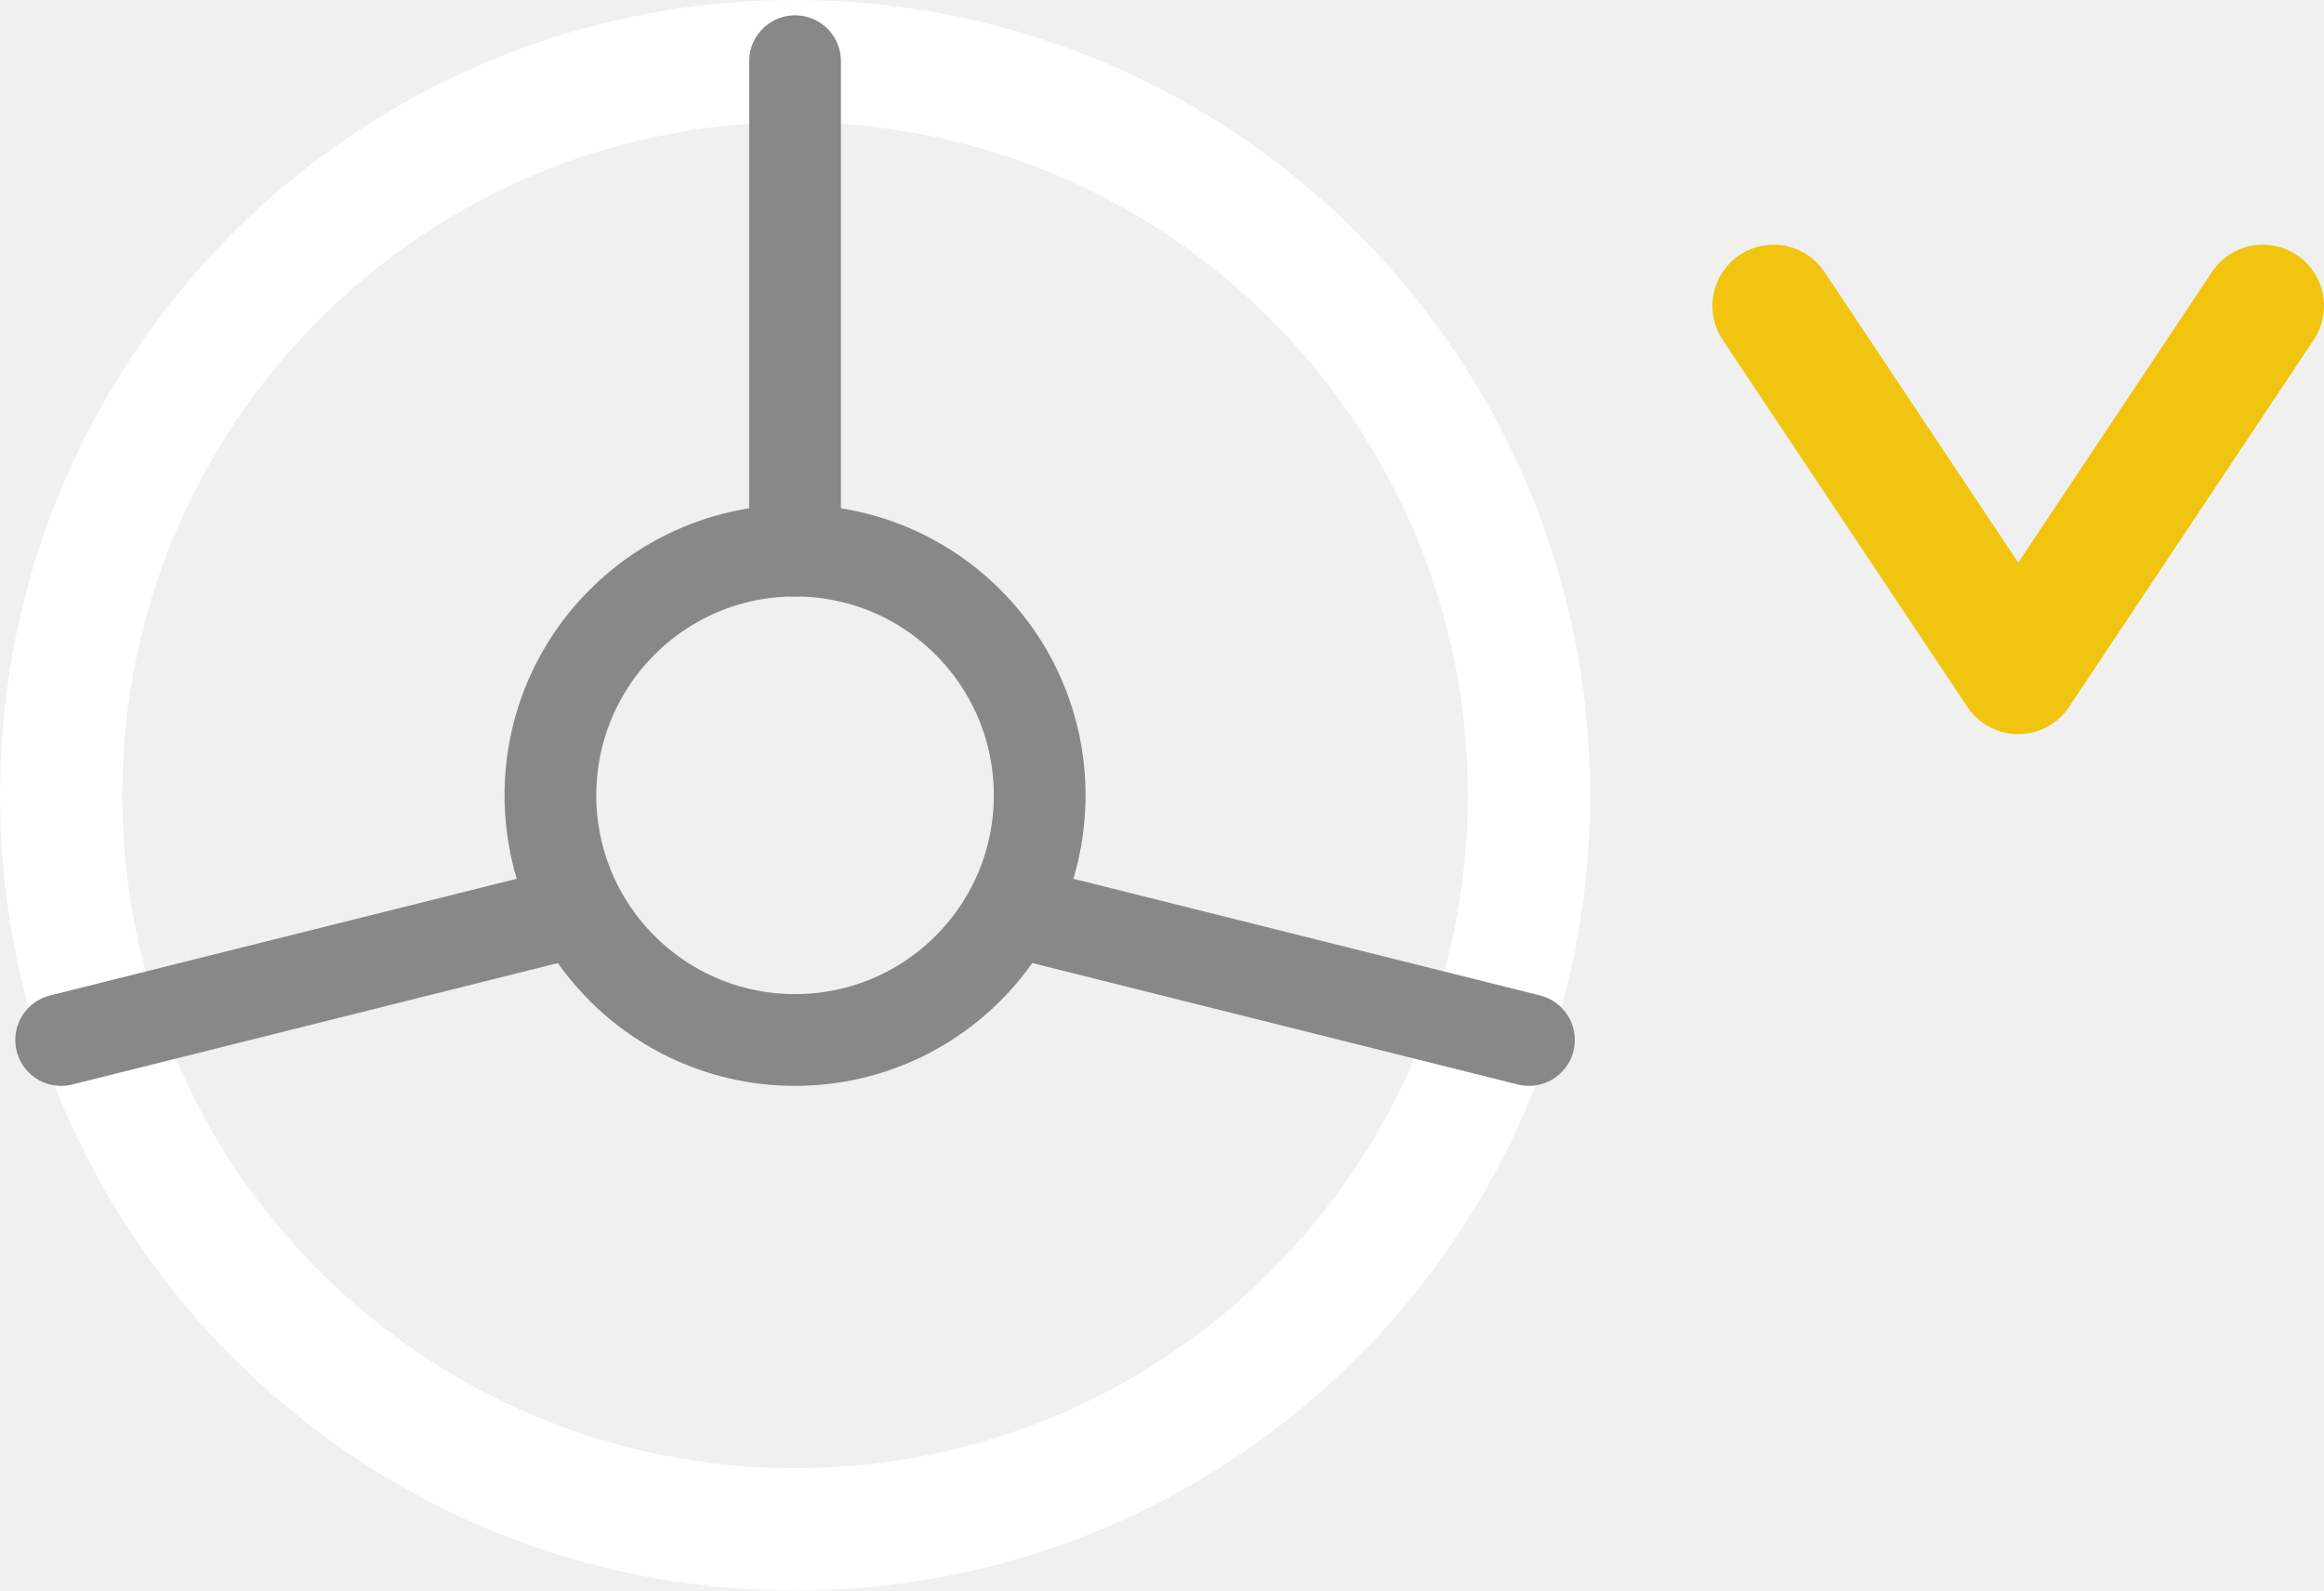
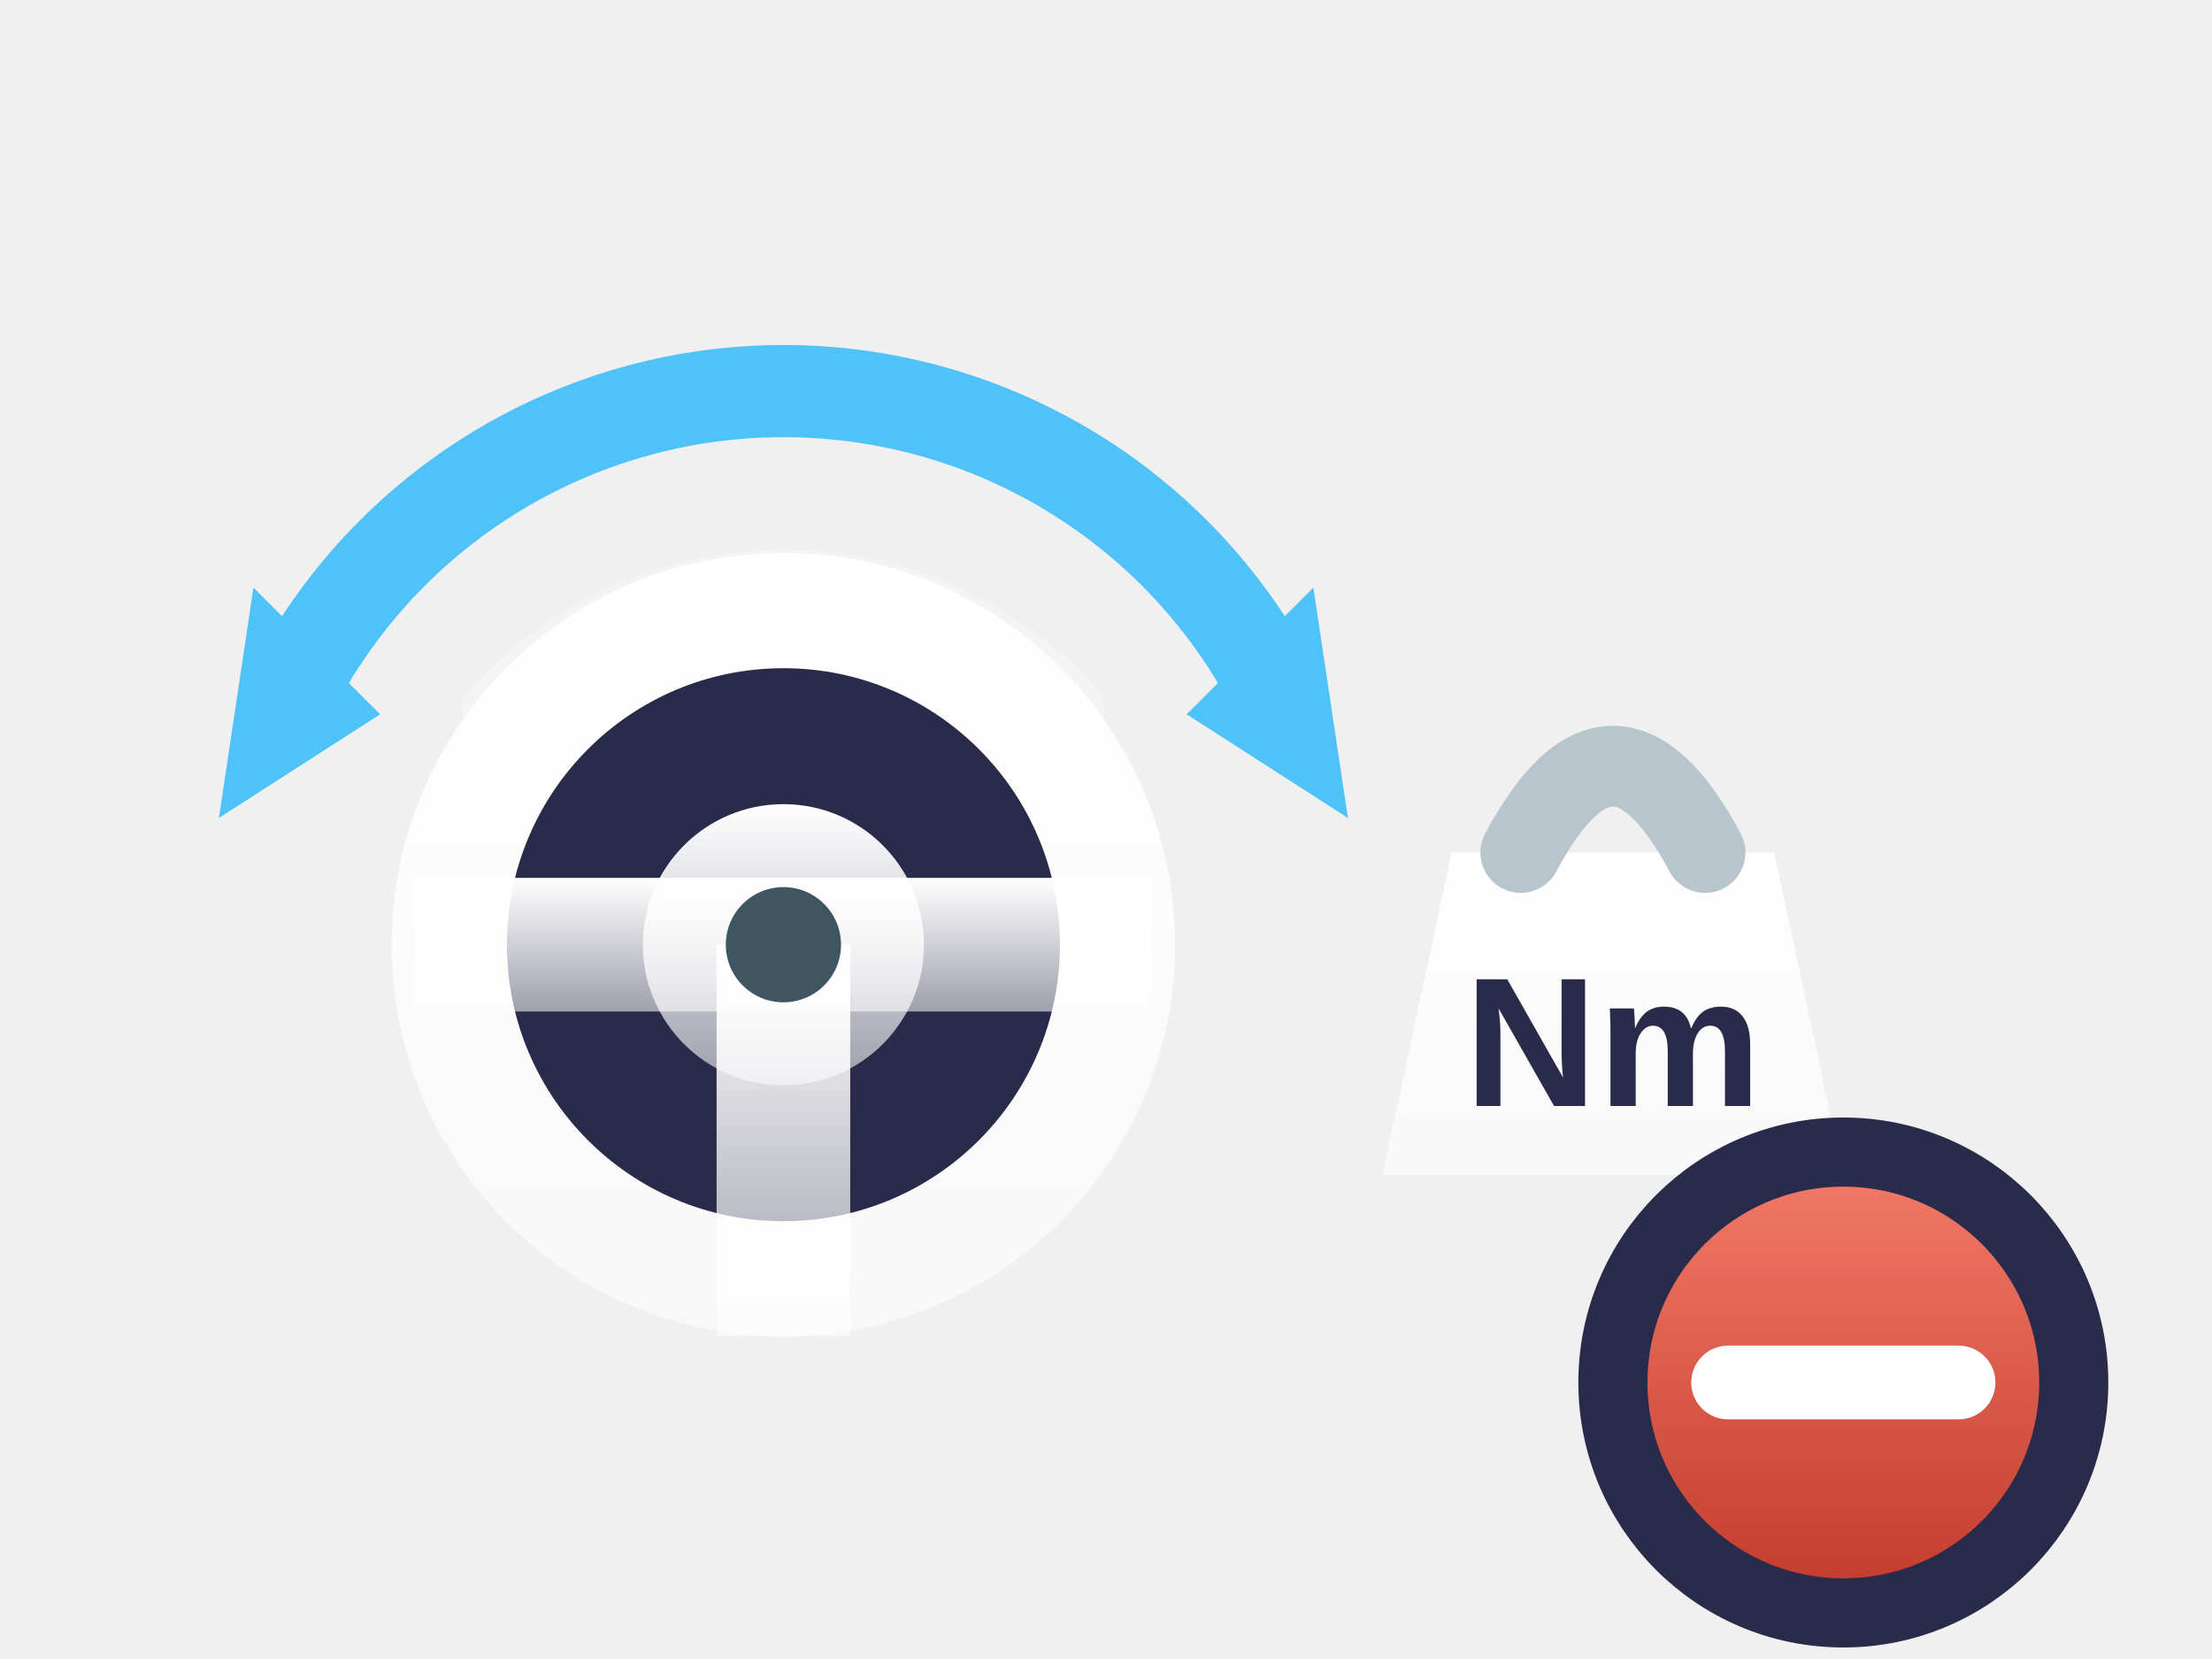
- <svg xmlns="http://www.w3.org/2000/svg" viewBox="0 0 76 52" stroke-width="0.5" stroke="#fff" fill="#fff">
-   <circle cx="26" cy="26" r="24" fill="none" stroke="#ffffff" stroke-width="4" />
-   <circle cx="26" cy="26" r="8" fill="none" stroke="#888888" stroke-width="3" />
-   <line x1="26" y1="18" x2="26" y2="2" stroke="#888888" stroke-width="3" stroke-linecap="round" />
-   <line x1="18" y1="30" x2="2" y2="34" stroke="#888888" stroke-width="3" stroke-linecap="round" />
-   <line x1="34" y1="30" x2="50" y2="34" stroke="#888888" stroke-width="3" stroke-linecap="round" />
-   <polyline points="58,10 66,22 74,10" fill="none" stroke="#f1c40f" stroke-width="4" stroke-linecap="round" stroke-linejoin="round" />
+ <svg xmlns="http://www.w3.org/2000/svg" viewBox="0 0 96 72">
+   <defs>
+     <linearGradient id="mtl" x1="0" y1="0" x2="0" y2="1">
+       <stop stop-color="#ffffff" />
+       <stop offset="1" stop-color="#ffffff" stop-opacity="0.55" />
+     </linearGradient>
+     <linearGradient id="minusG" x1="0" y1="0" x2="0" y2="1">
+       <stop stop-color="#f47c6a" />
+       <stop offset="1" stop-color="#c0392b" />
+     </linearGradient>
+   </defs>
+   <circle cx="34" cy="41" r="17" fill="url(#mtl)" />
+   <circle cx="34" cy="41" r="12" fill="#2a2a4a" />
+   <rect x="18" y="38.1" width="32" height="5.8" fill="url(#mtl)" />
+   <rect x="31.1" y="41" width="5.8" height="17" fill="url(#mtl)" />
+   <circle cx="34" cy="41" r="6.1" fill="url(#mtl)" />
+   <circle cx="34" cy="41" r="2.5" fill="#3f5561" />
+   <path d="M 21.4 30.8 A 17 17 0 0 1 46.6 30.8" fill="none" stroke="#ffffff" stroke-width="2.7" opacity="0.3" stroke-linecap="round" />
+   <path d="M13.2 29 A24 24 0 0 1 54.8 29" fill="none" stroke="#4fc3f7" stroke-width="4" stroke-linecap="round" />
+   <polygon points="9.5,35.5 16.5,31 11,25.5" fill="#4fc3f7" />
+   <polygon points="58.5,35.5 51.5,31 57,25.5" fill="#4fc3f7" />
+   <polygon points="63,37 77,37 80,51 60,51" fill="url(#mtl)" />
+   <path d="M66 37 Q70 29.5 74 37" fill="none" stroke="#b7c5cd" stroke-width="3.5" stroke-linecap="round" />
+   <text x="70" y="48" font-family="Arial, sans-serif" font-size="8" font-weight="bold" fill="#2a2a4a" text-anchor="middle" stroke="none">Nm</text>
+   <circle cx="80" cy="60" r="10" fill="url(#minusG)" stroke="#2a2a4a" stroke-width="3" />
+   <path d="M75 60h10" stroke="#ffffff" stroke-width="3.2" stroke-linecap="round" />
</svg>
